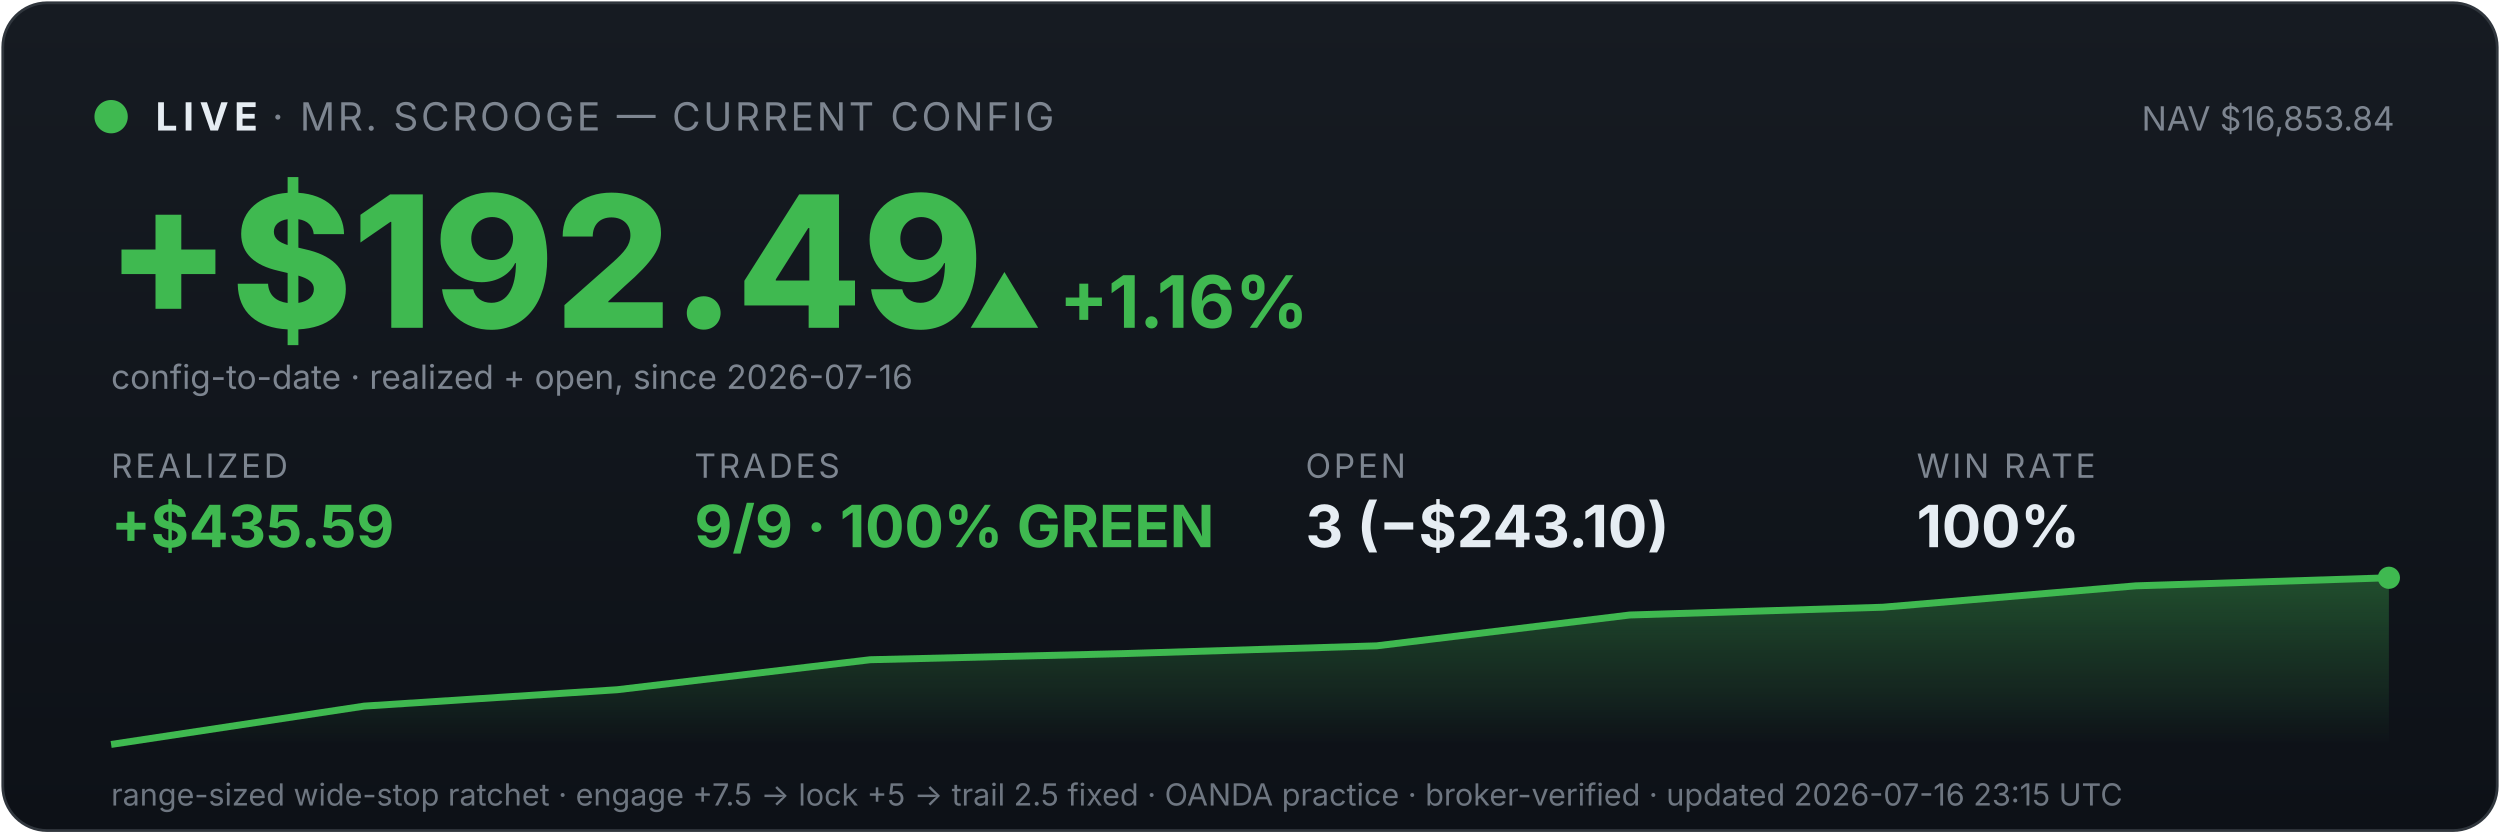
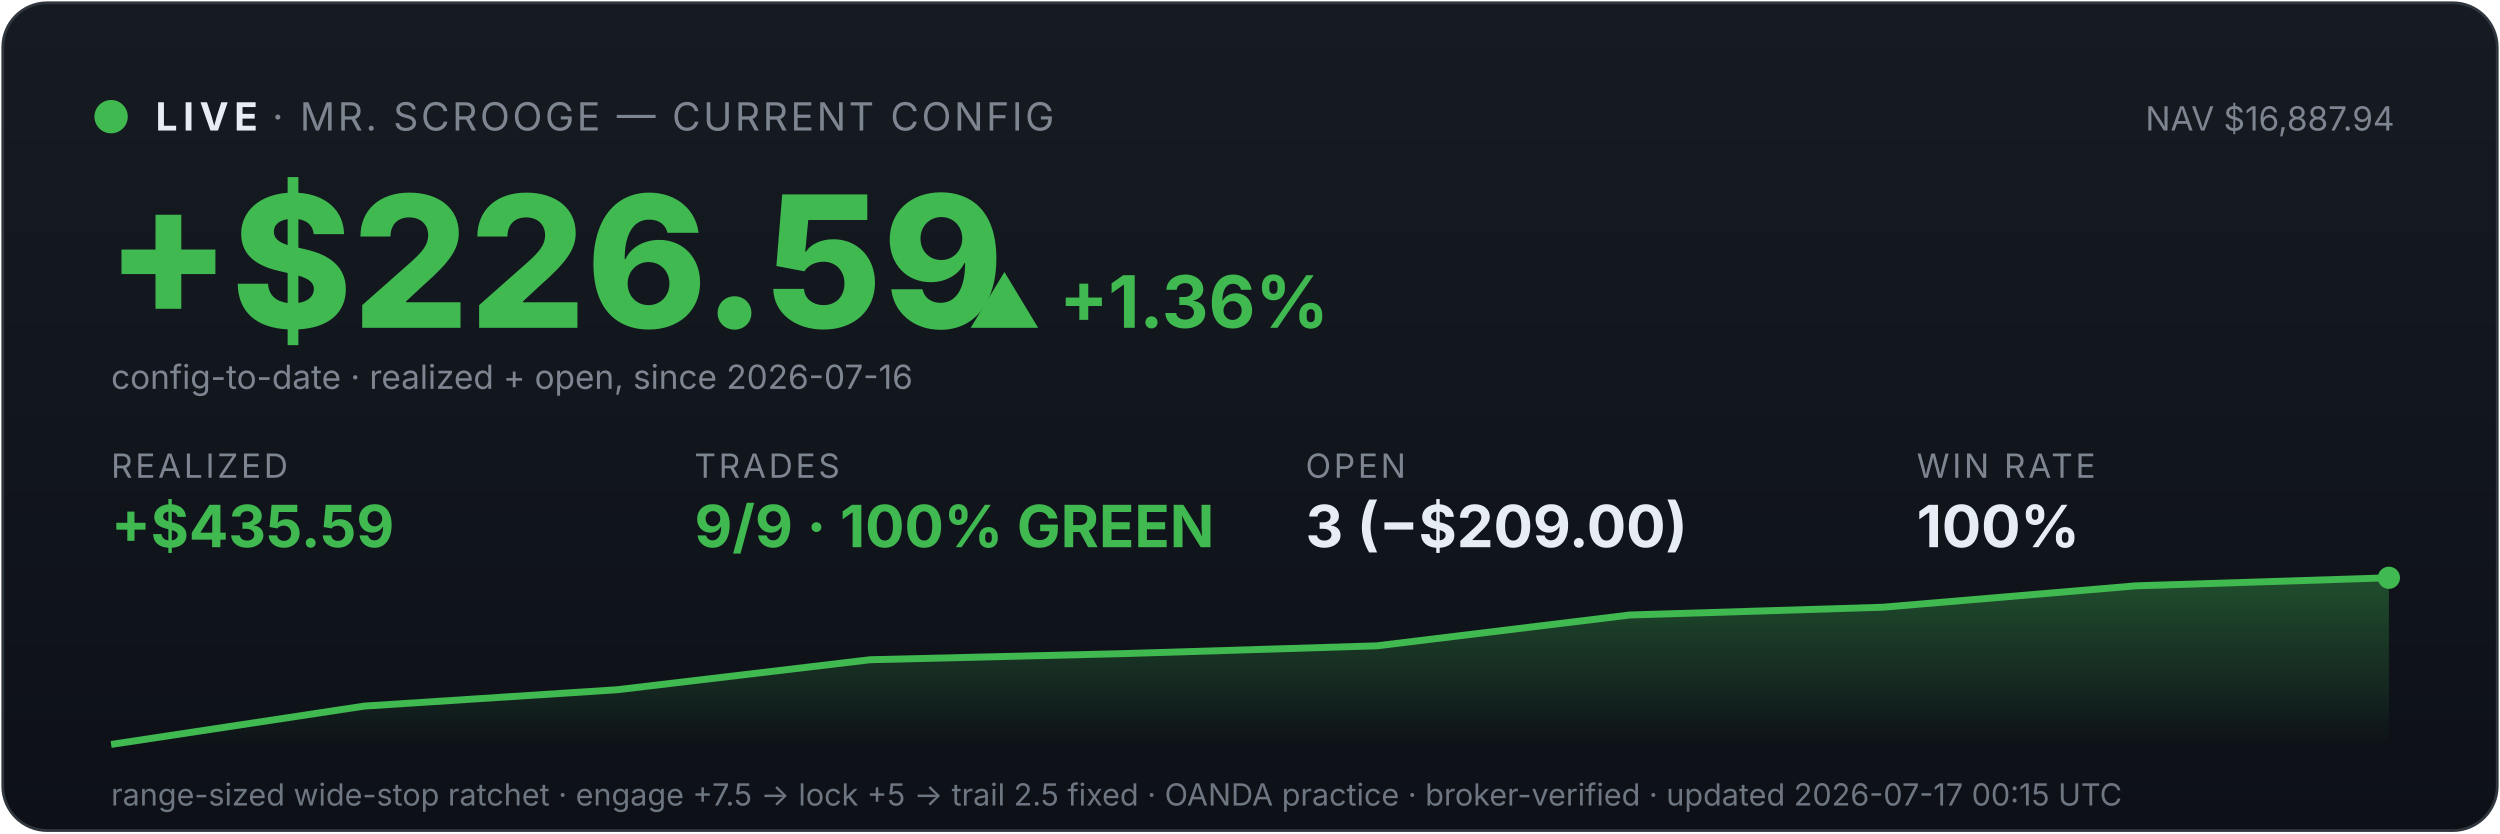
<svg xmlns="http://www.w3.org/2000/svg" viewBox="0 0 900 300" width="100%" font-family="system-ui,-apple-system,sans-serif">
  <defs>
    <linearGradient id="bg" x1="0" y1="0" x2="0" y2="1">
      <stop offset="0" stop-color="#161b22" />
      <stop offset="1" stop-color="#0d1117" />
    </linearGradient>
    <linearGradient id="fill" x1="0" y1="0" x2="0" y2="1">
      <stop offset="0" stop-color="#3fb950" stop-opacity="0.35" />
      <stop offset="1" stop-color="#3fb950" stop-opacity="0" />
    </linearGradient>
  </defs>
  <rect x="1" y="1" width="898" height="298" rx="16" fill="url(#bg)" stroke="#30363d" />
  <circle cx="40" cy="42" r="6" fill="#3fb950" />
  <text x="56" y="47" font-size="14" font-weight="700" fill="#e6edf3" letter-spacing="2">LIVE</text>
  <text x="98" y="47" font-size="14" fill="#7d8590" letter-spacing="1">· MR. SCROOGE — CURRENT CONFIG</text>
-   <text x="862" y="47" font-size="12" fill="#7d8590" text-anchor="end">NAV $16,853.84</text>
-   <text x="38" y="118" font-size="66" font-weight="800" fill="#3fb950">+$192.49</text>
-   <text x="348" y="118" font-size="26" font-weight="700" fill="#3fb950">▲ +1.16%</text>
+   <text x="862" y="47" font-size="12" fill="#7d8590" text-anchor="end">NAV $16,887.94</text>
+   <text x="38" y="118" font-size="66" font-weight="800" fill="#3fb950">+$226.59</text>
+   <text x="348" y="118" font-size="26" font-weight="700" fill="#3fb950">▲ +1.36%</text>
  <text x="40" y="140" font-size="12" fill="#7d8590">config-to-date · realized + open, since 2026-07-16</text>
  <text x="40" y="172" font-family="system-ui,-apple-system,sans-serif" font-size="12" fill="#7d8590" letter-spacing="1">REALIZED</text>
  <text x="40" y="197" font-family="system-ui,-apple-system,sans-serif" font-size="21" font-weight="700" fill="#3fb950">+$435.59</text>
  <text x="250" y="172" font-family="system-ui,-apple-system,sans-serif" font-size="12" fill="#7d8590" letter-spacing="1">TRADES</text>
  <text x="250" y="197" font-family="system-ui,-apple-system,sans-serif" font-size="21" font-weight="700" fill="#3fb950">9/9 · 100% GREEN</text>
  <text x="470" y="172" font-family="system-ui,-apple-system,sans-serif" font-size="12" fill="#7d8590" letter-spacing="1">OPEN</text>
-   <text x="470" y="197" font-family="system-ui,-apple-system,sans-serif" font-size="21" font-weight="700" fill="#e6edf3">3 (−$243.10)</text>
+   <text x="470" y="197" font-family="system-ui,-apple-system,sans-serif" font-size="21" font-weight="700" fill="#e6edf3">3 (−$209.00)</text>
  <text x="690" y="172" font-family="system-ui,-apple-system,sans-serif" font-size="12" fill="#7d8590" letter-spacing="1">WIN RATE</text>
  <text x="690" y="197" font-family="system-ui,-apple-system,sans-serif" font-size="21" font-weight="700" fill="#e6edf3">100%</text>
  <polygon points="40,268 40.0,268.0 131.1,254.2 222.2,248.3 313.3,237.5 404.4,235.3 495.6,232.5 586.7,221.4 677.8,218.6 768.9,210.9 860.0,208.0 860,268" fill="url(#fill)" />
  <polyline points="40.0,268.0 131.1,254.2 222.2,248.3 313.3,237.5 404.4,235.3 495.6,232.5 586.7,221.4 677.8,218.6 768.9,210.9 860.0,208.0" fill="none" stroke="#3fb950" stroke-width="2.5" />
  <circle cx="860.0" cy="208.0" r="4" fill="#3fb950" />
-   <text x="40" y="290" font-size="11" fill="#6e7681">range-sized wide-stop ratchet · engage +7.5 → lock +5 → trail 2.5 fixed · OANDA practice · broker-verified · updated 2026-07-16 23:15 UTC</text>
+   <text x="40" y="290" font-size="11" fill="#6e7681">range-sized wide-stop ratchet · engage +7.5 → lock +5 → trail 2.5 fixed · OANDA practice · broker-verified · updated 2026-07-17 00:15 UTC</text>
</svg>
